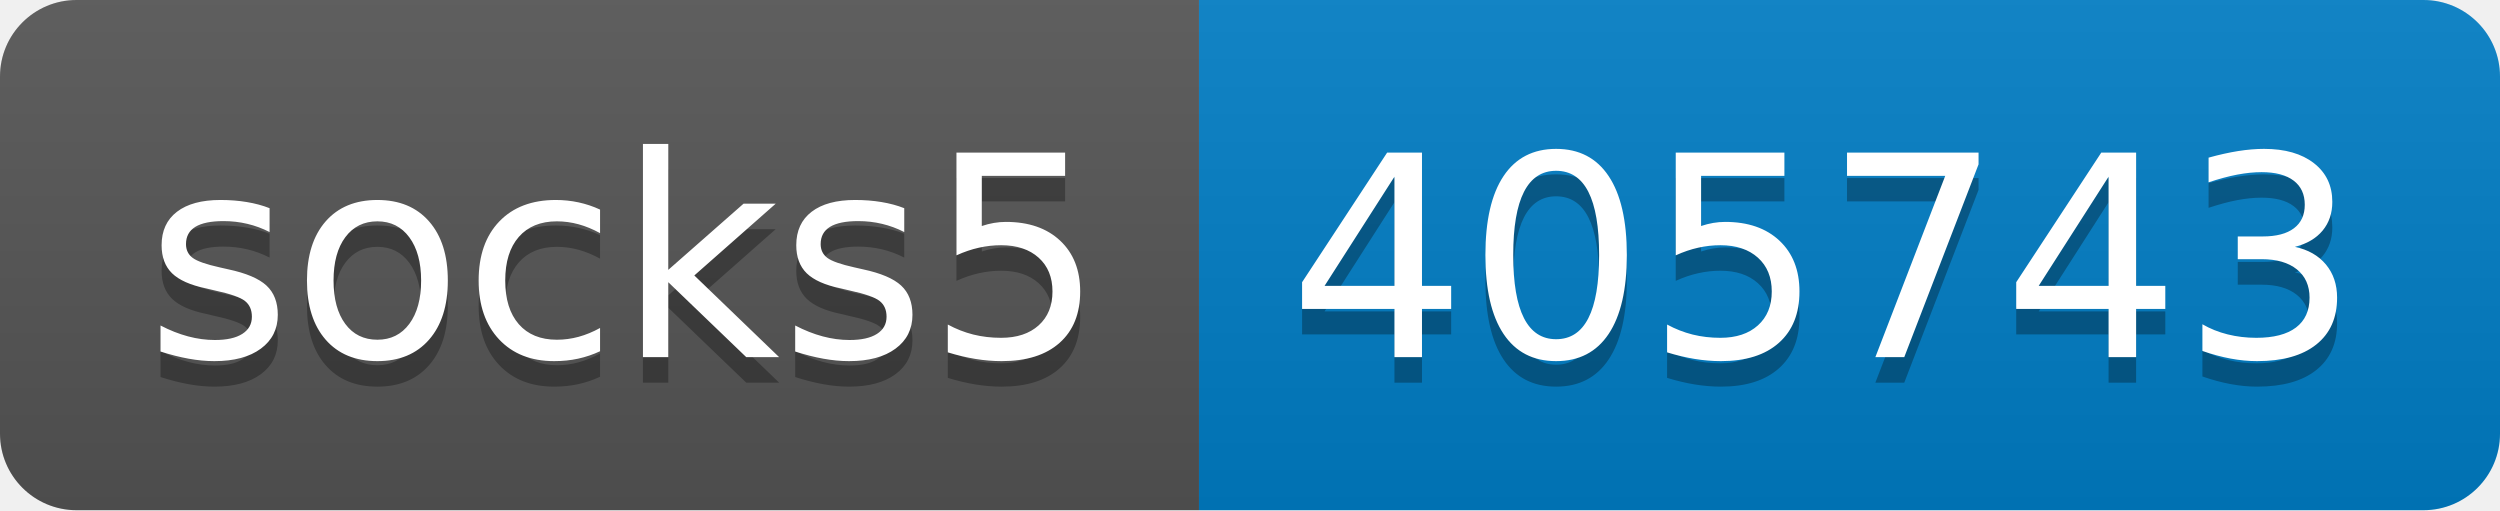
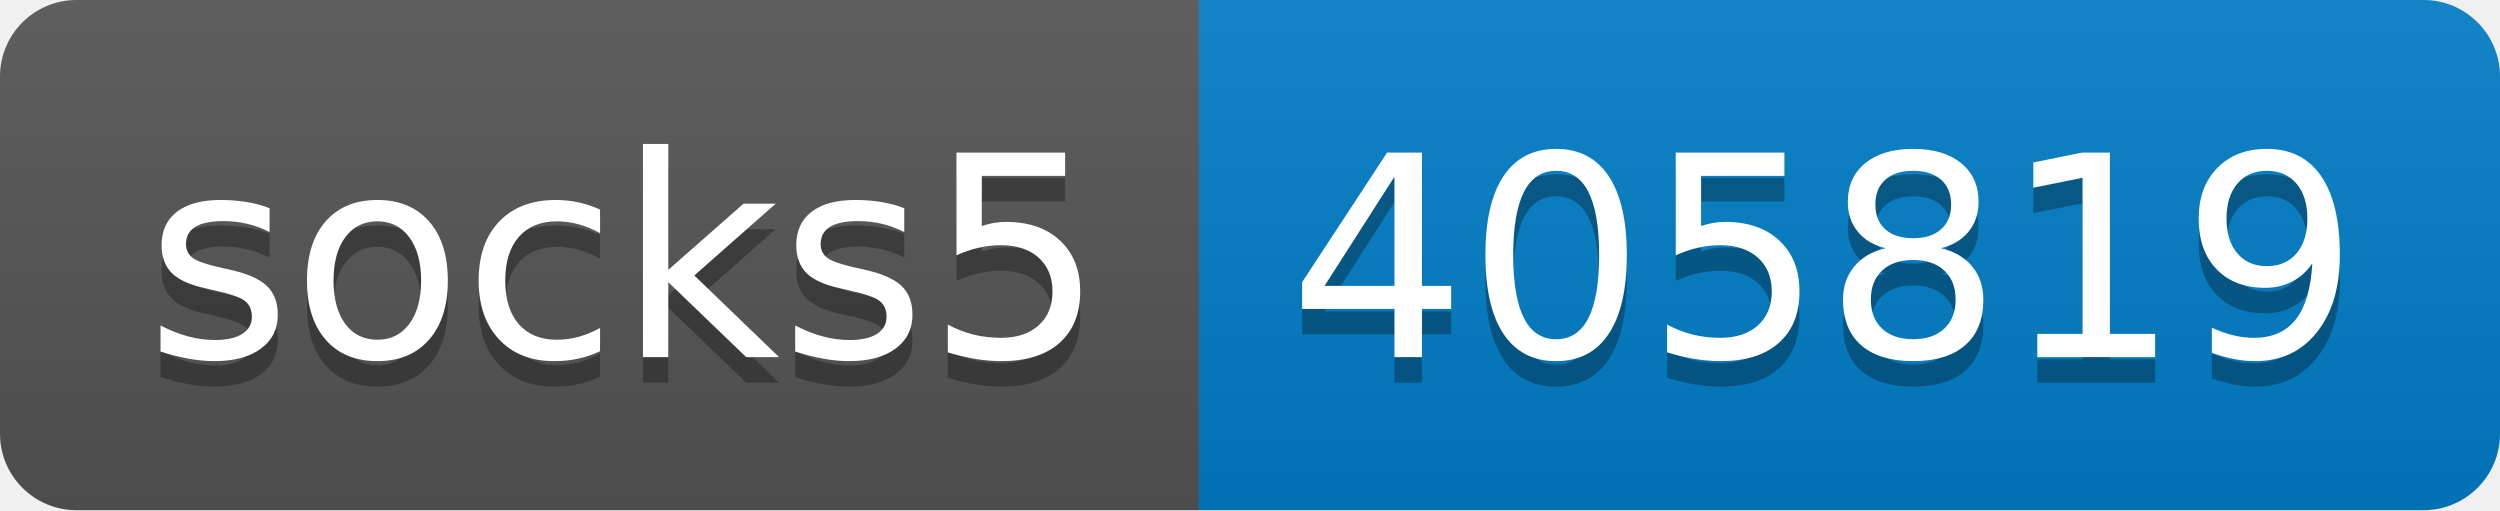
- <svg xmlns="http://www.w3.org/2000/svg" width="98" height="20" role="img" aria-label="socks5: 405743">
+ <svg xmlns="http://www.w3.org/2000/svg" width="98" height="20" role="img" aria-label="socks5: 405819">
  <linearGradient id="s" x2="0" y2="100%">
    <stop offset="0" stop-color="#bbb" stop-opacity=".1" />
    <stop offset="1" stop-opacity=".1" />
  </linearGradient>
  <clipPath id="r">
    <rect width="98" height="20" rx="3" fill="#fff" />
  </clipPath>
  <g clip-path="url(#r)">
    <rect width="47" height="20" fill="#555" />
    <rect x="47" width="51" height="20" fill="#007ec6" />
    <rect width="98" height="20" fill="url(#s)" />
  </g>
  <g fill="#fff" text-anchor="middle" font-family="Verdana,Geneva,DejaVu Sans,sans-serif" text-rendering="geometricPrecision" font-size="110">
    <text aria-hidden="true" x="245" y="150" fill="#010101" fill-opacity=".3" transform="scale(.1)" textLength="370">socks5</text>
    <text x="245" y="140" transform="scale(.1)" fill="#fff" textLength="370">socks5</text>
-     <text aria-hidden="true" x="715" y="150" fill="#010101" fill-opacity=".3" transform="scale(.1)" textLength="410">405743</text>
-     <text x="715" y="140" transform="scale(.1)" fill="#fff" textLength="410">405743</text>
+     <text aria-hidden="true" x="715" y="150" fill="#010101" fill-opacity=".3" transform="scale(.1)" textLength="410">405819</text>
+     <text x="715" y="140" transform="scale(.1)" fill="#fff" textLength="410">405819</text>
  </g>
</svg>
